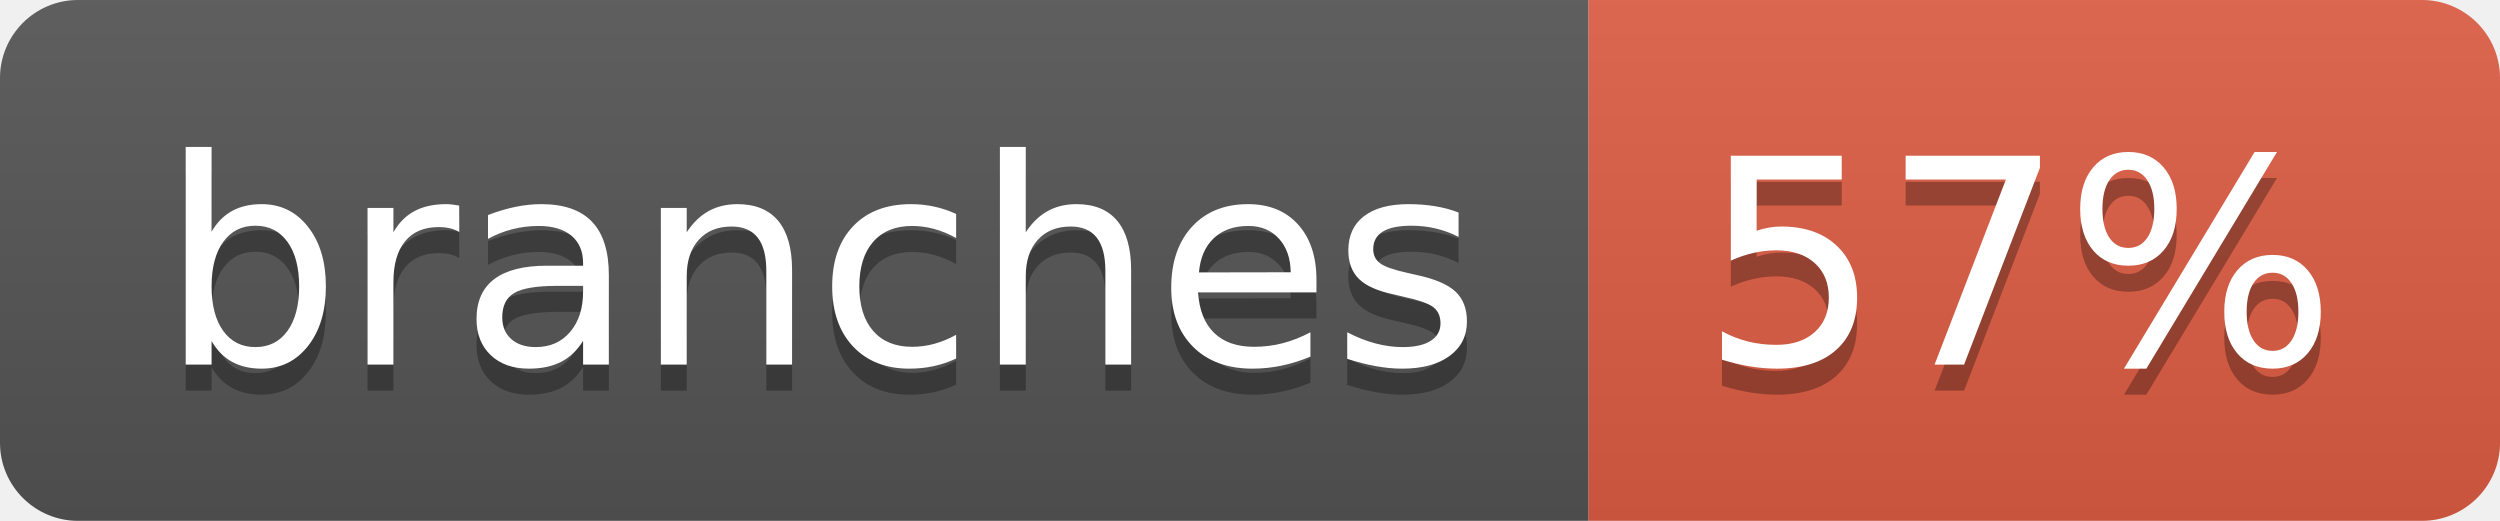
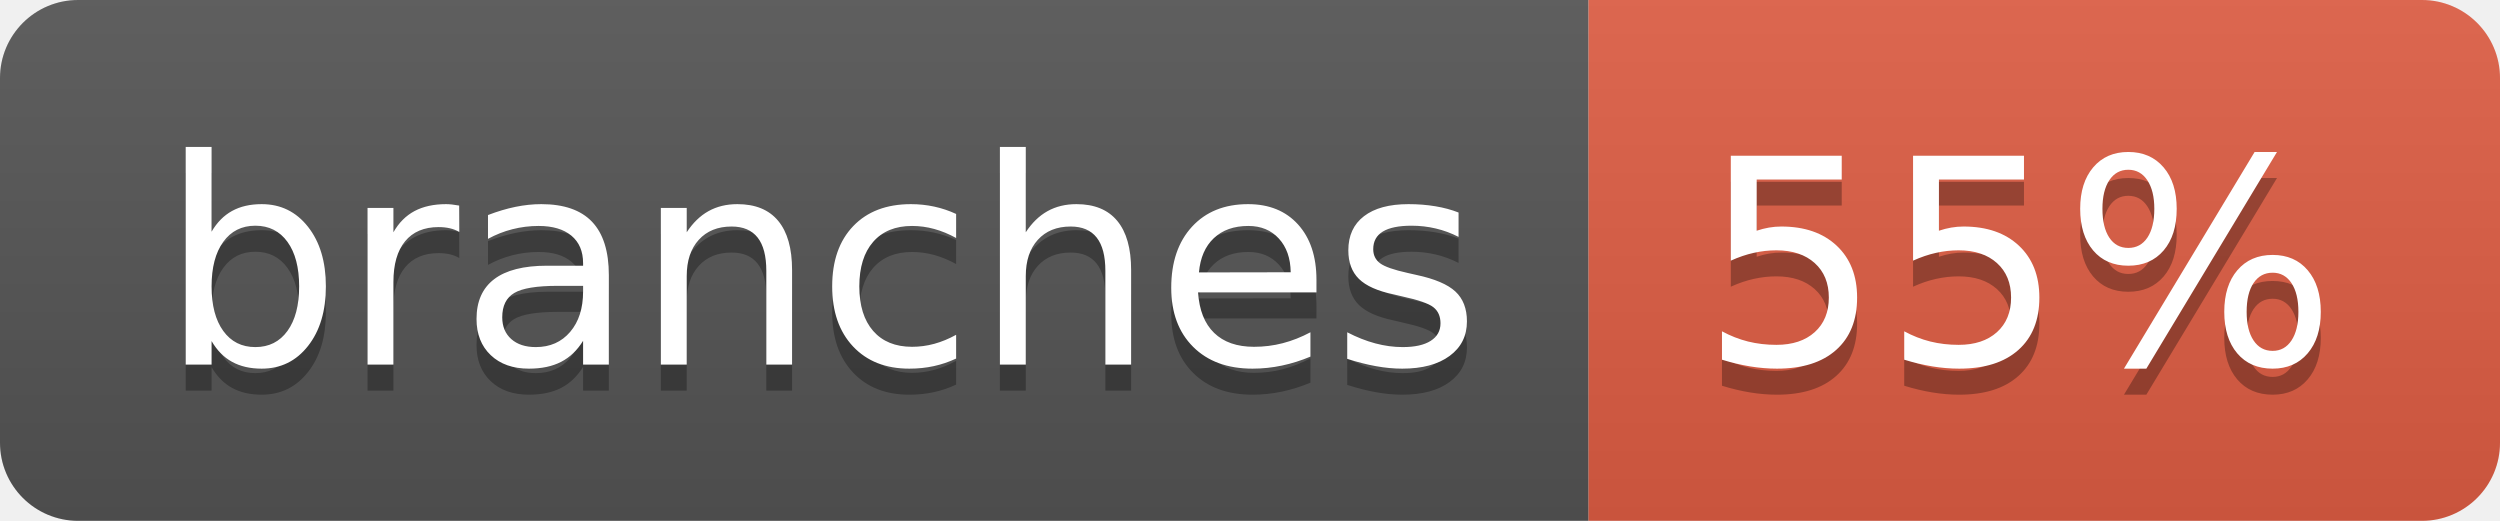
- <svg xmlns="http://www.w3.org/2000/svg" width="96" height="20" role="img" aria-label="branches: 57%">
+ <svg xmlns="http://www.w3.org/2000/svg" width="96" height="20" role="img" aria-label="branches: 55%">
  <linearGradient id="s" x2="0" y2="100%">
    <stop offset="0" stop-color="#bbb" stop-opacity=".1" />
    <stop offset="1" stop-opacity=".1" />
  </linearGradient>
  <clipPath id="r">
    <rect width="96" height="20" rx="3" fill="#fff" />
  </clipPath>
  <g clip-path="url(#r)">
    <rect width="61" height="20" fill="#555" />
    <rect x="61" width="35" height="20" fill="#e05d44" />
    <rect width="96" height="20" fill="url(#s)" />
  </g>
  <g fill="#fff" text-anchor="middle" font-family="Verdana,Geneva,DejaVu Sans,sans-serif" text-rendering="geometricPrecision" font-size="110">
    <text aria-hidden="true" x="315" y="150" fill="#010101" fill-opacity=".3" transform="scale(.1)" textLength="510">branches</text>
    <text x="315" y="140" transform="scale(.1)" fill="#fff" textLength="510">branches</text>
-     <text aria-hidden="true" x="775" y="150" fill="#010101" fill-opacity=".3" transform="scale(.1)" textLength="250">57%</text>
-     <text x="775" y="140" transform="scale(.1)" fill="#fff" textLength="250">57%</text>
+     <text aria-hidden="true" x="775" y="150" fill="#010101" fill-opacity=".3" transform="scale(.1)" textLength="250">55%</text>
+     <text x="775" y="140" transform="scale(.1)" fill="#fff" textLength="250">55%</text>
  </g>
</svg>
